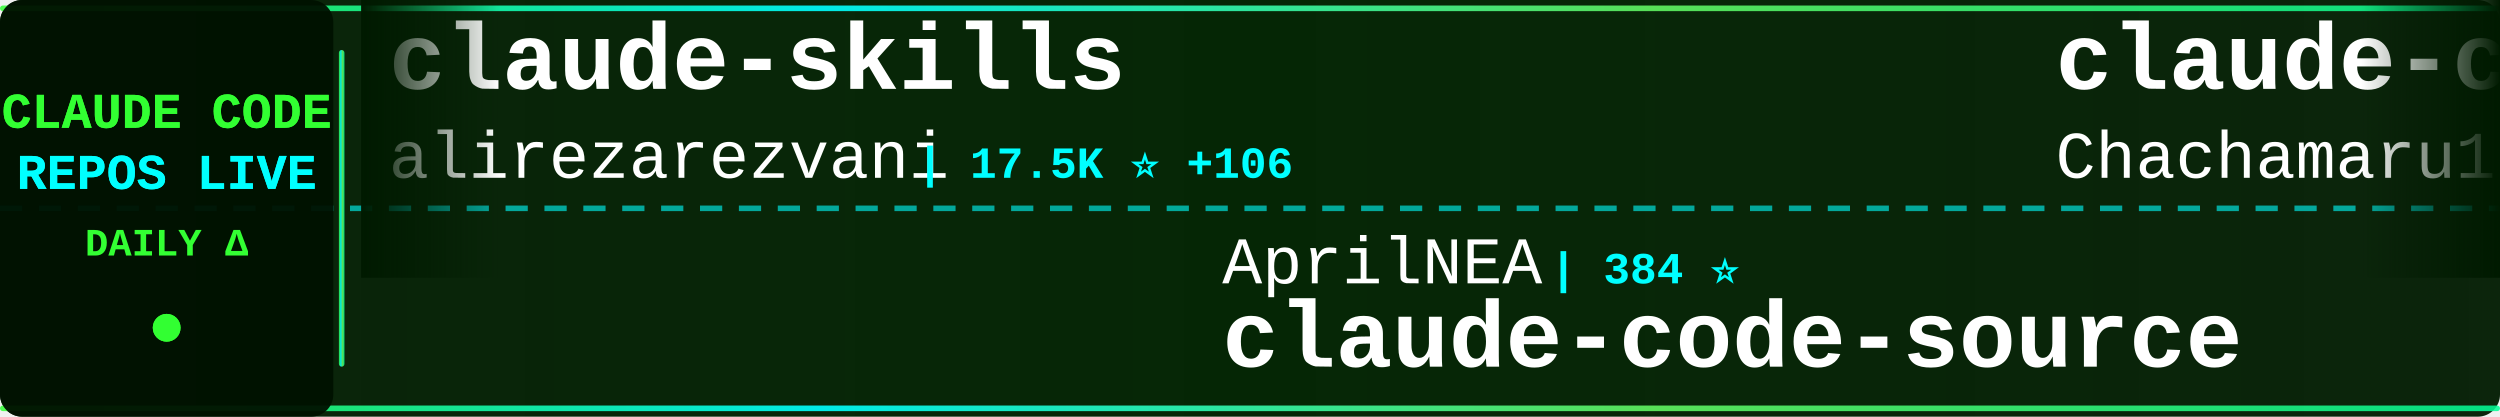
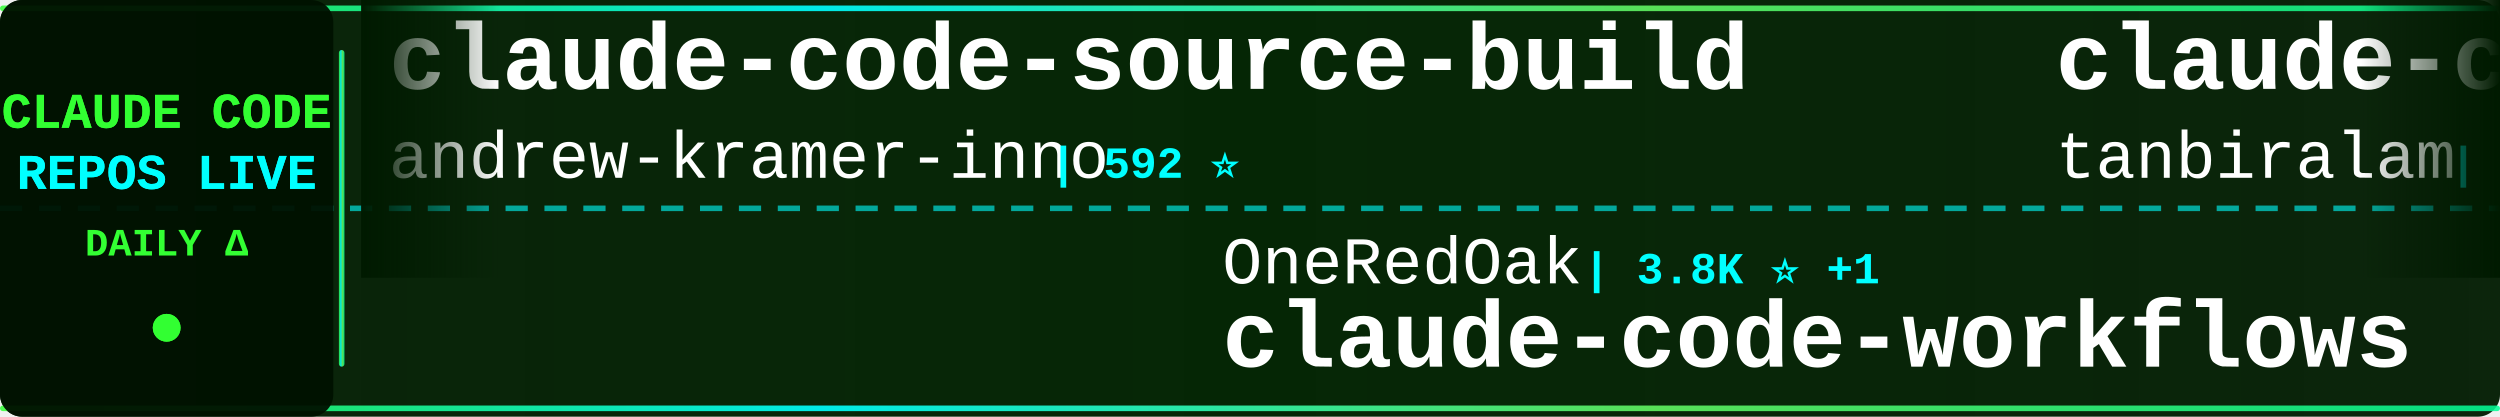
<svg xmlns="http://www.w3.org/2000/svg" width="900" height="150">
  <defs>
    <linearGradient id="tickerBg" x1="0%" y1="0%" x2="100%" y2="0%">
      <stop offset="0%" style="stop-color:#001a00;stop-opacity:0.95" />
      <stop offset="50%" style="stop-color:#002200;stop-opacity:0.98" />
      <stop offset="100%" style="stop-color:#001a00;stop-opacity:0.95" />
    </linearGradient>
    <linearGradient id="borderGrad" x1="0%" y1="0%" x2="100%" y2="0%">
      <stop offset="0%" style="stop-color:#33ff33;stop-opacity:0.85">
        <animate attributeName="stop-opacity" values="0.85;1;0.85" dur="2s" repeatCount="indefinite" />
      </stop>
      <stop offset="33%" style="stop-color:#00ffff;stop-opacity:0.9">
        <animate attributeName="stop-opacity" values="0.9;1;0.9" dur="2.2s" repeatCount="indefinite" />
      </stop>
      <stop offset="66%" style="stop-color:#66ff66;stop-opacity:0.85">
        <animate attributeName="stop-opacity" values="0.85;1;0.85" dur="1.8s" repeatCount="indefinite" />
      </stop>
      <stop offset="100%" style="stop-color:#00ff99;stop-opacity:0.85">
        <animate attributeName="stop-opacity" values="0.85;1;0.85" dur="2s" repeatCount="indefinite" />
      </stop>
    </linearGradient>
    <filter id="textGlow">
      <feGaussianBlur stdDeviation="0.1" result="coloredBlur" />
      <feMerge>
        <feMergeNode in="coloredBlur" />
        <feMergeNode in="SourceGraphic" />
      </feMerge>
    </filter>
    <filter id="metricGlow">
      <feGaussianBlur stdDeviation="0.2" result="coloredBlur" />
      <feMerge>
        <feMergeNode in="coloredBlur" />
        <feMergeNode in="SourceGraphic" />
      </feMerge>
    </filter>
    <linearGradient id="leftFade" x1="0%" y1="0%" x2="100%" y2="0%">
      <stop offset="0%" style="stop-color:#001a00;stop-opacity:1" />
      <stop offset="100%" style="stop-color:#001a00;stop-opacity:0" />
    </linearGradient>
    <linearGradient id="rightFade" x1="0%" y1="0%" x2="100%" y2="0%">
      <stop offset="0%" style="stop-color:#001a00;stop-opacity:0" />
      <stop offset="100%" style="stop-color:#001a00;stop-opacity:1" />
    </linearGradient>
  </defs>
  <rect width="900" height="150" fill="url(#tickerBg)" rx="8" />
  <rect x="0" y="2" width="900" height="2" fill="url(#borderGrad)" rx="1" />
  <rect x="0" y="146" width="900" height="2" fill="url(#borderGrad)" rx="1" />
  <line x1="0" y1="75" x2="900" y2="75" stroke="#00ffff" stroke-width="2" stroke-dasharray="8 6" opacity="0.6" />
  <rect x="0" y="0" width="120" height="150" fill="#001100" opacity="0.95" rx="8" />
  <text x="60" y="46" font-family="'Courier New', monospace" font-size="18" font-weight="bold" fill="#33ff33" text-anchor="middle" filter="url(#textGlow)">
    CLAUDE CODE
  </text>
  <text x="60" y="68" font-family="'Courier New', monospace" font-size="18" font-weight="bold" fill="#00ffff" text-anchor="middle" filter="url(#textGlow)">
    REPOS LIVE
  </text>
  <text x="60" y="92" font-family="'Courier New', monospace" font-size="14" font-weight="bold" fill="#33ff33" text-anchor="middle">
    DAILY Δ
  </text>
  <circle cx="60" cy="118" r="5" fill="#33ff33" filter="url(#metricGlow)">
    <animate attributeName="r" values="4;6;4" dur="1.5s" repeatCount="indefinite" />
    <animate attributeName="opacity" values="0.6;1;0.6" dur="1.5s" repeatCount="indefinite" />
  </circle>
  <rect x="122" y="18" width="2" height="114" fill="url(#borderGrad)" rx="1" />
  <clipPath id="tickerClip">
    <rect x="130" y="0" width="770" height="150" />
  </clipPath>
  <g clip-path="url(#tickerClip)">
    <g id="tickerItems">
      <animateTransform attributeName="transform" attributeType="XML" type="translate" from="0 0" to="-3000 0" dur="54s" repeatCount="indefinite" />
      <g transform="translate(0, 0)">
-         <text x="140" y="32" font-family="'Courier New', monospace" font-size="34" font-weight="bold" fill="#ffffff">claude-skills</text>
-         <text x="140" y="64" font-family="'Courier New', monospace" font-size="24" font-weight="normal" fill="#ffffff" opacity="1.0">alirezarezvani</text>
-         <text x="330" y="64" font-family="'Courier New', monospace" font-size="16" font-weight="bold" fill="#00ffff"> | 17.5K ⭐ +106</text>
-       </g>
-       <g transform="translate(300, 0)">
-         <text x="140" y="102" font-family="'Courier New', monospace" font-size="24" font-weight="normal" fill="#ffffff" opacity="1.0">AprilNEA</text>
-         <text x="258" y="102" font-family="'Courier New', monospace" font-size="16" font-weight="bold" fill="#00ffff"> | 384 ⭐</text>
-         <text x="140" y="132" font-family="'Courier New', monospace" font-size="34" font-weight="bold" fill="#ffffff">claude-code-source</text>
-       </g>
-       <g transform="translate(600, 0)">
-         <text x="140" y="32" font-family="'Courier New', monospace" font-size="34" font-weight="bold" fill="#ffffff">claude-code-harness</text>
-         <text x="140" y="64" font-family="'Courier New', monospace" font-size="24" font-weight="normal" fill="#ffffff" opacity="1.0">Chachamaru127</text>
-         <text x="318" y="64" font-family="'Courier New', monospace" font-size="16" font-weight="bold" fill="#00ffff"> | 2.7K ⭐ +20</text>
-       </g>
-       <g transform="translate(900, 0)">
-         <text x="140" y="102" font-family="'Courier New', monospace" font-size="24" font-weight="normal" fill="#ffffff" opacity="1.0">777genius</text>
-         <text x="270" y="102" font-family="'Courier New', monospace" font-size="16" font-weight="bold" fill="#00ffff"> | 914 ⭐</text>
-         <text x="140" y="132" font-family="'Courier New', monospace" font-size="34" font-weight="bold" fill="#ffffff">claude-code-source-code</text>
-       </g>
-       <g transform="translate(1200, 0)">
-         <text x="140" y="32" font-family="'Courier New', monospace" font-size="34" font-weight="bold" fill="#ffffff">Auto-claude-code-researc...</text>
-         <text x="140" y="64" font-family="'Courier New', monospace" font-size="24" font-weight="normal" fill="#ffffff" opacity="1.0">wanshuiyin</text>
-         <text x="282" y="64" font-family="'Courier New', monospace" font-size="16" font-weight="bold" fill="#00ffff"> | 11.7K ⭐ +84</text>
-       </g>
-       <g transform="translate(1500, 0)">
-         <text x="140" y="102" font-family="'Courier New', monospace" font-size="24" font-weight="normal" fill="#ffffff" opacity="1.0">carlvellotti</text>
-         <text x="306" y="102" font-family="'Courier New', monospace" font-size="16" font-weight="bold" fill="#00ffff"> | 2.1K ⭐ +1</text>
-         <text x="140" y="132" font-family="'Courier New', monospace" font-size="34" font-weight="bold" fill="#ffffff">claude-code-pm-course</text>
-       </g>
-       <g transform="translate(1800, 0)">
-         <text x="140" y="32" font-family="'Courier New', monospace" font-size="34" font-weight="bold" fill="#ffffff">claude-code-my-workflow</text>
-         <text x="140" y="64" font-family="'Courier New', monospace" font-size="24" font-weight="normal" fill="#ffffff" opacity="1.0">pedrohcgs</text>
-         <text x="270" y="64" font-family="'Courier New', monospace" font-size="16" font-weight="bold" fill="#00ffff"> | 1.2K ⭐ +4</text>
-       </g>
-       <g transform="translate(2100, 0)">
-         <text x="140" y="102" font-family="'Courier New', monospace" font-size="24" font-weight="normal" fill="#ffffff" opacity="1.0">ding113</text>
-         <text x="246" y="102" font-family="'Courier New', monospace" font-size="16" font-weight="bold" fill="#00ffff"> | 3.0K ⭐ +9</text>
-         <text x="140" y="132" font-family="'Courier New', monospace" font-size="34" font-weight="bold" fill="#ffffff">claude-code-hub</text>
-       </g>
-       <g transform="translate(2400, 0)">
        <text x="140" y="32" font-family="'Courier New', monospace" font-size="34" font-weight="bold" fill="#ffffff">claude-code-source-build</text>
        <text x="140" y="64" font-family="'Courier New', monospace" font-size="24" font-weight="normal" fill="#ffffff" opacity="1.0">andrew-kramer-inno</text>
        <text x="378" y="64" font-family="'Courier New', monospace" font-size="16" font-weight="bold" fill="#00ffff"> | 592 ⭐</text>
      </g>
+       <g transform="translate(300, 0)">
+         <text x="140" y="102" font-family="'Courier New', monospace" font-size="24" font-weight="normal" fill="#ffffff" opacity="1.0">OneRedOak</text>
+         <text x="270" y="102" font-family="'Courier New', monospace" font-size="16" font-weight="bold" fill="#00ffff"> | 3.8K ⭐ +1</text>
+         <text x="140" y="132" font-family="'Courier New', monospace" font-size="34" font-weight="bold" fill="#ffffff">claude-code-workflows</text>
+       </g>
+       <g transform="translate(600, 0)">
+         <text x="140" y="32" font-family="'Courier New', monospace" font-size="34" font-weight="bold" fill="#ffffff">claude-code</text>
+         <text x="140" y="64" font-family="'Courier New', monospace" font-size="24" font-weight="normal" fill="#ffffff" opacity="1.0">tanbiralam</text>
+         <text x="282" y="64" font-family="'Courier New', monospace" font-size="16" font-weight="bold" fill="#00ffff"> | 1.8K ⭐ +5</text>
+       </g>
+       <g transform="translate(900, 0)">
+         <text x="140" y="102" font-family="'Courier New', monospace" font-size="24" font-weight="normal" fill="#ffffff" opacity="1.0">lorryjovens-hub</text>
+         <text x="342" y="102" font-family="'Courier New', monospace" font-size="16" font-weight="bold" fill="#00ffff"> | 1.6K ⭐ +3</text>
+         <text x="140" y="132" font-family="'Courier New', monospace" font-size="34" font-weight="bold" fill="#ffffff">claude-code-rust</text>
+       </g>
+       <g transform="translate(1200, 0)">
+         <text x="140" y="32" font-family="'Courier New', monospace" font-size="34" font-weight="bold" fill="#ffffff">claude-code</text>
+         <text x="140" y="64" font-family="'Courier New', monospace" font-size="24" font-weight="normal" fill="#ffffff" opacity="1.0">jarmuine</text>
+         <text x="258" y="64" font-family="'Courier New', monospace" font-size="16" font-weight="bold" fill="#00ffff"> | 2.2K ⭐ +5</text>
+       </g>
+       <g transform="translate(1500, 0)">
+         <text x="140" y="102" font-family="'Courier New', monospace" font-size="24" font-weight="normal" fill="#ffffff" opacity="1.0">ykdojo</text>
+         <text x="234" y="102" font-family="'Courier New', monospace" font-size="16" font-weight="bold" fill="#00ffff"> | 8.6K ⭐ +9</text>
+         <text x="140" y="132" font-family="'Courier New', monospace" font-size="34" font-weight="bold" fill="#ffffff">claude-code-tips</text>
+       </g>
+       <g transform="translate(1800, 0)">
+         <text x="140" y="32" font-family="'Courier New', monospace" font-size="34" font-weight="bold" fill="#ffffff">claude-code-source-code</text>
+         <text x="140" y="64" font-family="'Courier New', monospace" font-size="24" font-weight="normal" fill="#ffffff" opacity="1.0">777genius</text>
+         <text x="270" y="64" font-family="'Courier New', monospace" font-size="16" font-weight="bold" fill="#00ffff"> | 914 ⭐</text>
+       </g>
+       <g transform="translate(2100, 0)">
+         <text x="140" y="102" font-family="'Courier New', monospace" font-size="24" font-weight="normal" fill="#ffffff" opacity="1.0">LING71671</text>
+         <text x="270" y="102" font-family="'Courier New', monospace" font-size="16" font-weight="bold" fill="#00ffff"> | 875 ⭐</text>
+         <text x="140" y="132" font-family="'Courier New', monospace" font-size="34" font-weight="bold" fill="#ffffff">Open-ClaudeCode</text>
+       </g>
+       <g transform="translate(2400, 0)">
+         <text x="140" y="32" font-family="'Courier New', monospace" font-size="34" font-weight="bold" fill="#ffffff">claude_code_src</text>
+         <text x="140" y="64" font-family="'Courier New', monospace" font-size="24" font-weight="normal" fill="#ffffff" opacity="1.0">ponponon</text>
+         <text x="258" y="64" font-family="'Courier New', monospace" font-size="16" font-weight="bold" fill="#00ffff"> | 2.3K ⭐</text>
+       </g>
      <g transform="translate(2700, 0)">
-         <text x="140" y="102" font-family="'Courier New', monospace" font-size="24" font-weight="normal" fill="#ffffff" opacity="1.0">liuup</text>
-         <text x="222" y="102" font-family="'Courier New', monospace" font-size="16" font-weight="bold" fill="#00ffff"> | 3.0K ⭐ +21</text>
-         <text x="140" y="132" font-family="'Courier New', monospace" font-size="34" font-weight="bold" fill="#ffffff">claude-code-analysis</text>
+         <text x="140" y="102" font-family="'Courier New', monospace" font-size="24" font-weight="normal" fill="#ffffff" opacity="1.0">edmund-io</text>
+         <text x="270" y="102" font-family="'Courier New', monospace" font-size="16" font-weight="bold" fill="#00ffff"> | 1.5K ⭐ +1</text>
+         <text x="140" y="132" font-family="'Courier New', monospace" font-size="34" font-weight="bold" fill="#ffffff">edmunds-claude-code</text>
      </g>
      <g transform="translate(3000, 0)">
-         <text x="140" y="32" font-family="'Courier New', monospace" font-size="34" font-weight="bold" fill="#ffffff">claude-skills</text>
-         <text x="140" y="64" font-family="'Courier New', monospace" font-size="24" font-weight="normal" fill="#ffffff" opacity="1.0">alirezarezvani</text>
-         <text x="330" y="64" font-family="'Courier New', monospace" font-size="16" font-weight="bold" fill="#00ffff"> | 17.5K ⭐ +106</text>
+         <text x="140" y="32" font-family="'Courier New', monospace" font-size="34" font-weight="bold" fill="#ffffff">claude-code-source-build</text>
+         <text x="140" y="64" font-family="'Courier New', monospace" font-size="24" font-weight="normal" fill="#ffffff" opacity="1.0">andrew-kramer-inno</text>
+         <text x="378" y="64" font-family="'Courier New', monospace" font-size="16" font-weight="bold" fill="#00ffff"> | 592 ⭐</text>
      </g>
      <g transform="translate(3300, 0)">
-         <text x="140" y="102" font-family="'Courier New', monospace" font-size="24" font-weight="normal" fill="#ffffff" opacity="1.0">AprilNEA</text>
-         <text x="258" y="102" font-family="'Courier New', monospace" font-size="16" font-weight="bold" fill="#00ffff"> | 384 ⭐</text>
-         <text x="140" y="132" font-family="'Courier New', monospace" font-size="34" font-weight="bold" fill="#ffffff">claude-code-source</text>
+         <text x="140" y="102" font-family="'Courier New', monospace" font-size="24" font-weight="normal" fill="#ffffff" opacity="1.0">OneRedOak</text>
+         <text x="270" y="102" font-family="'Courier New', monospace" font-size="16" font-weight="bold" fill="#00ffff"> | 3.8K ⭐ +1</text>
+         <text x="140" y="132" font-family="'Courier New', monospace" font-size="34" font-weight="bold" fill="#ffffff">claude-code-workflows</text>
      </g>
      <g transform="translate(3600, 0)">
-         <text x="140" y="32" font-family="'Courier New', monospace" font-size="34" font-weight="bold" fill="#ffffff">claude-code-harness</text>
-         <text x="140" y="64" font-family="'Courier New', monospace" font-size="24" font-weight="normal" fill="#ffffff" opacity="1.0">Chachamaru127</text>
-         <text x="318" y="64" font-family="'Courier New', monospace" font-size="16" font-weight="bold" fill="#00ffff"> | 2.7K ⭐ +20</text>
+         <text x="140" y="32" font-family="'Courier New', monospace" font-size="34" font-weight="bold" fill="#ffffff">claude-code</text>
+         <text x="140" y="64" font-family="'Courier New', monospace" font-size="24" font-weight="normal" fill="#ffffff" opacity="1.0">tanbiralam</text>
+         <text x="282" y="64" font-family="'Courier New', monospace" font-size="16" font-weight="bold" fill="#00ffff"> | 1.8K ⭐ +5</text>
      </g>
      <g transform="translate(3900, 0)">
-         <text x="140" y="102" font-family="'Courier New', monospace" font-size="24" font-weight="normal" fill="#ffffff" opacity="1.0">777genius</text>
-         <text x="270" y="102" font-family="'Courier New', monospace" font-size="16" font-weight="bold" fill="#00ffff"> | 914 ⭐</text>
-         <text x="140" y="132" font-family="'Courier New', monospace" font-size="34" font-weight="bold" fill="#ffffff">claude-code-source-code</text>
+         <text x="140" y="102" font-family="'Courier New', monospace" font-size="24" font-weight="normal" fill="#ffffff" opacity="1.0">lorryjovens-hub</text>
+         <text x="342" y="102" font-family="'Courier New', monospace" font-size="16" font-weight="bold" fill="#00ffff"> | 1.6K ⭐ +3</text>
+         <text x="140" y="132" font-family="'Courier New', monospace" font-size="34" font-weight="bold" fill="#ffffff">claude-code-rust</text>
      </g>
    </g>
  </g>
  <rect x="130" y="0" width="50" height="100" fill="url(#leftFade)" />
  <rect x="850" y="0" width="50" height="100" fill="url(#rightFade)" />
</svg>
